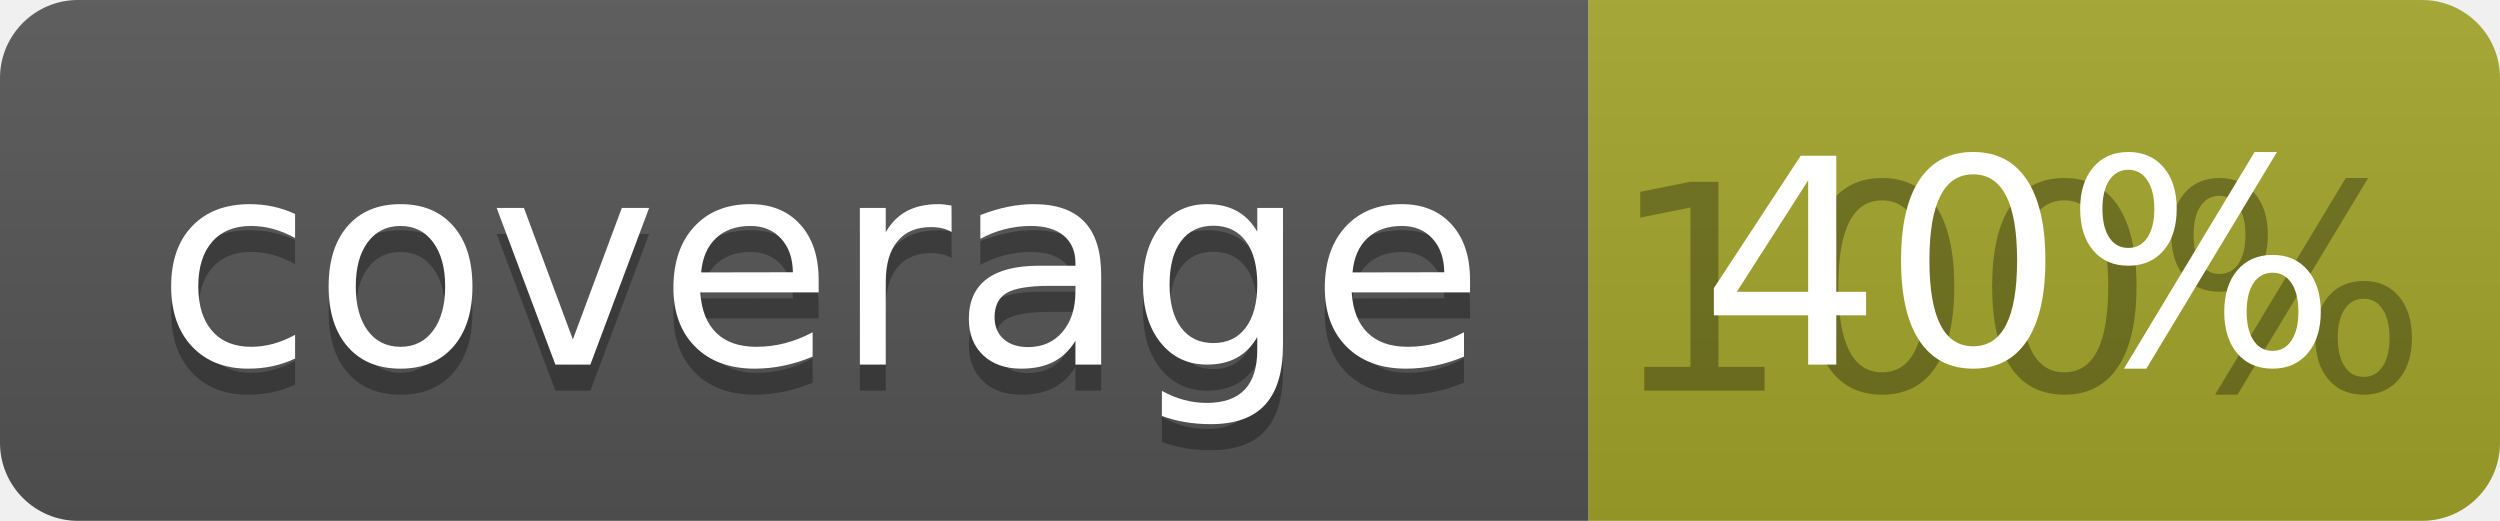
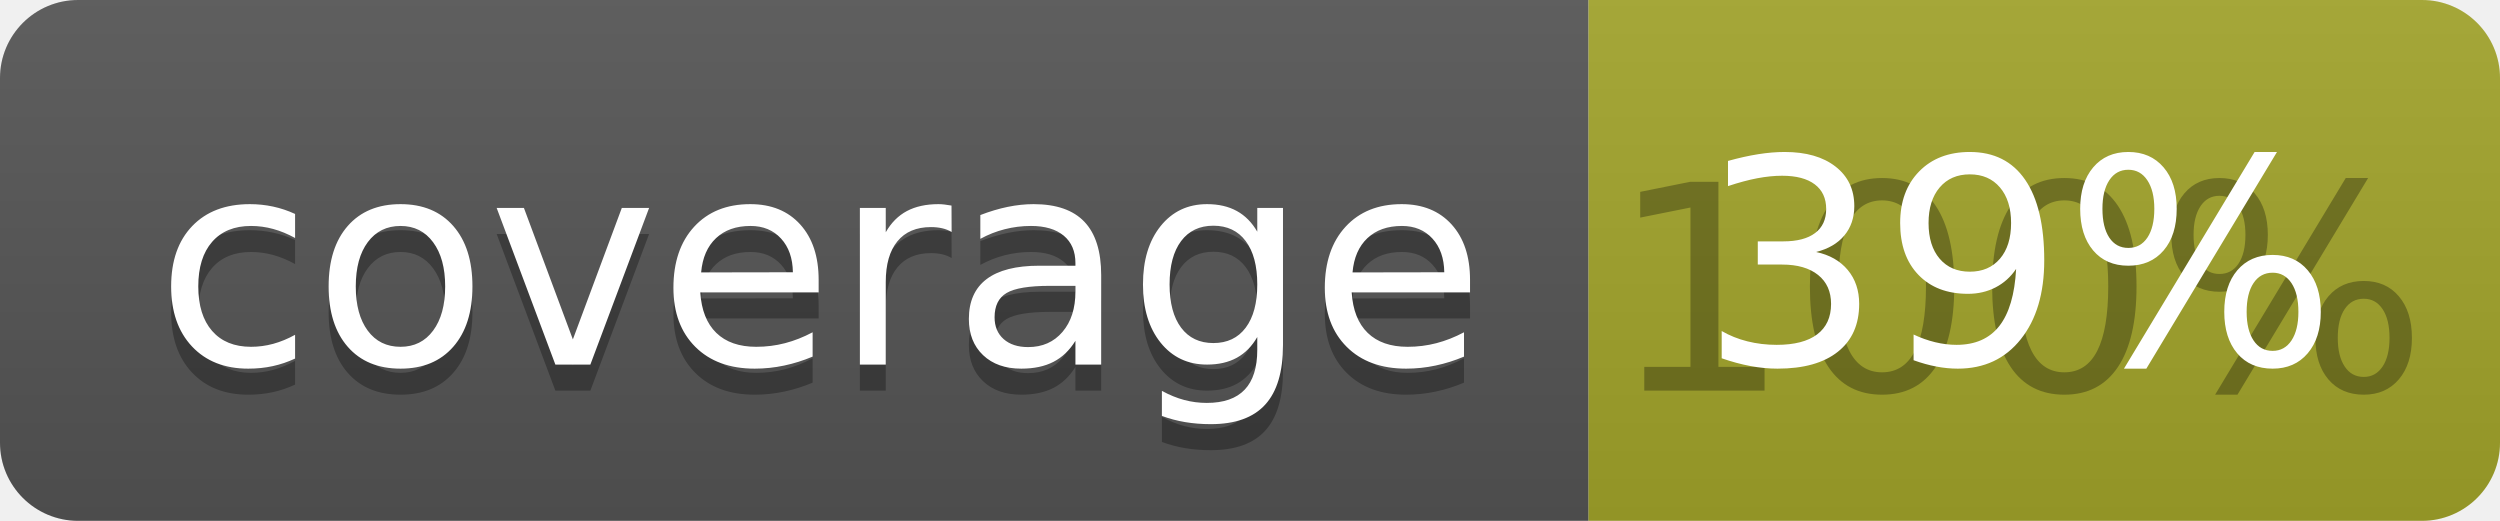
<svg xmlns="http://www.w3.org/2000/svg" width="96" height="20">
  <linearGradient id="b" x2="0" y2="100%">
    <stop offset="0" stop-color="#bbb" stop-opacity=".1" />
    <stop offset="1" stop-opacity=".1" />
  </linearGradient>
  <clipPath id="a">
    <rect width="96" height="20" rx="3" fill="#fff" />
  </clipPath>
  <g clip-path="url(#a)">
    <path fill="#555" d="M0 0h61v20H0z" />
    <path fill="#A3A52A" d="M61 0h35v20H61z" />
    <path fill="url(#b)" d="M0 0h96v20H0z" />
  </g>
  <g fill="#fff" text-anchor="middle" font-family="DejaVu Sans,Verdana,Geneva,sans-serif" font-size="110">
    <text x="315" y="150" fill="#010101" fill-opacity=".3" transform="scale(.1)" textLength="510">coverage</text>
    <text x="315" y="140" transform="scale(.1)" textLength="510">coverage</text>
    <text x="775" y="150" fill="#010101" fill-opacity=".3" transform="scale(.1)" textLength="250">100%</text>
-     <text x="775" y="140" transform="scale(.1)" textLength="250">40%</text>
+     <text x="775" y="140" transform="scale(.1)" textLength="250">39%</text>
  </g>
</svg>
